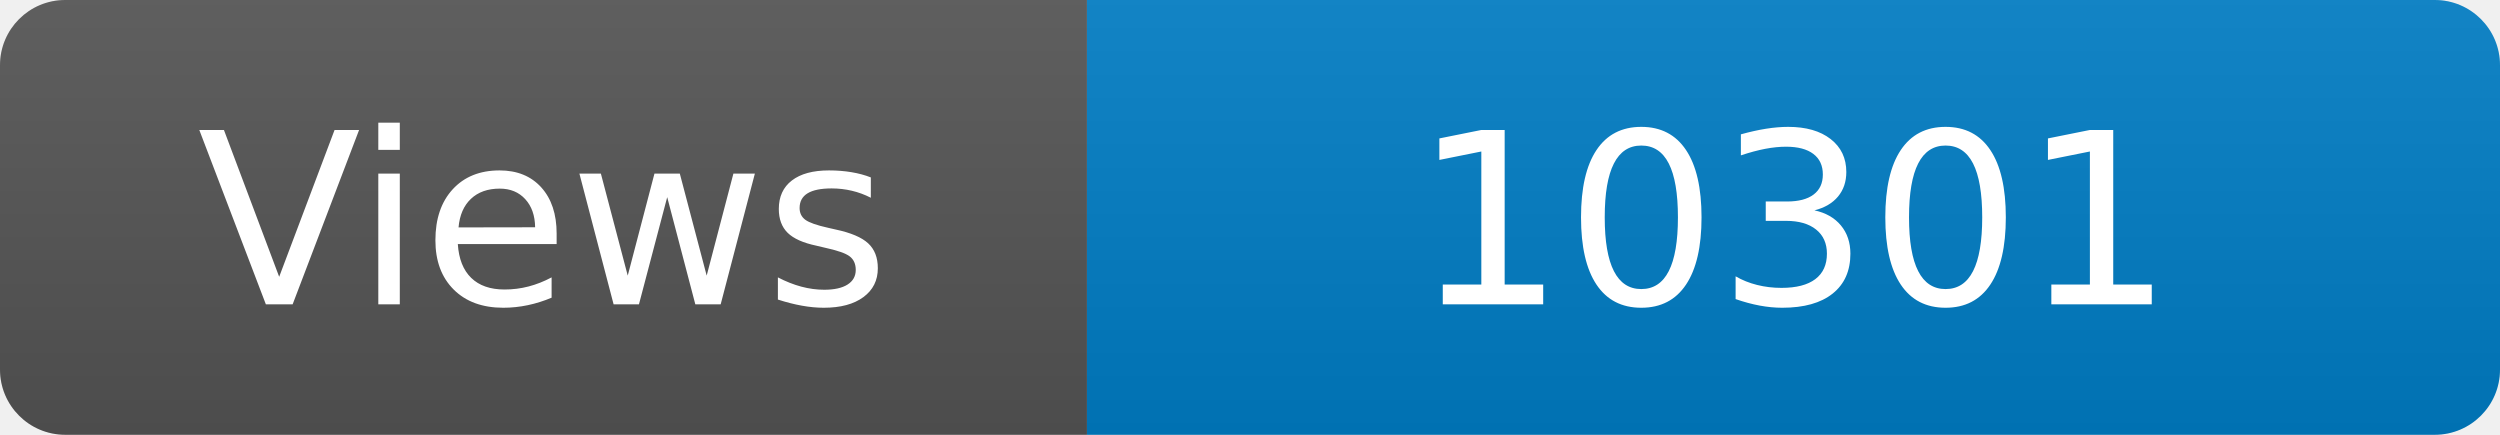
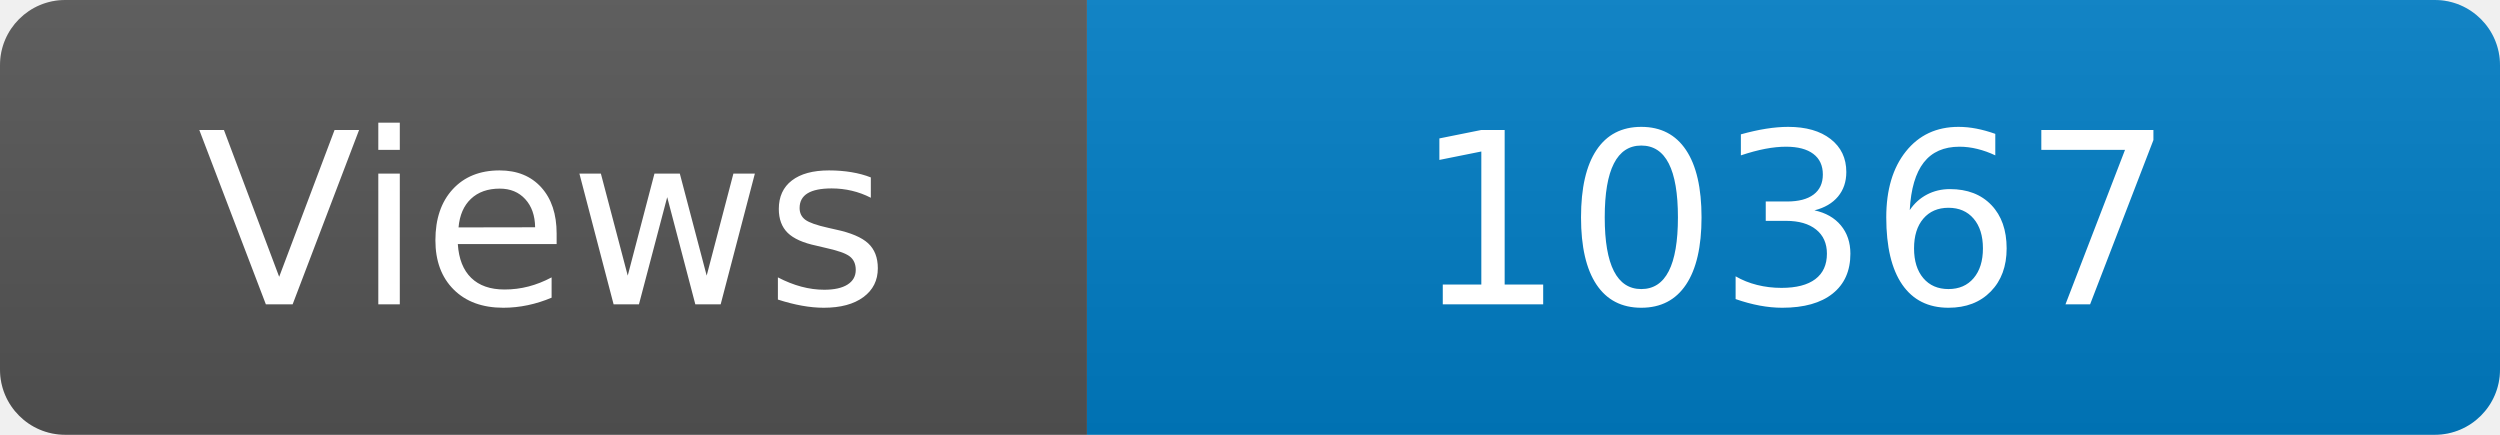
<svg xmlns="http://www.w3.org/2000/svg" width="115" height="20" role="img" aria-label="Maintained?: yes">
  <linearGradient id="s" x2="0" y2="100%">
    <stop offset="0" stop-color="#bbb" stop-opacity=".1" />
    <stop offset="1" stop-opacity=".1" />
  </linearGradient>
  <clipPath id="r">
    <rect width="115" height="20" rx="3" fill="#fff" />
  </clipPath>
  <g clip-path="url(#r)">
    <rect width="50" height="20" fill="#555" />
    <rect x="50" width="160" height="20" fill="#007ec6" />
    <rect width="115" height="20" fill="url(#s)" />
  </g>
  <g fill="#fff" text-anchor="middle" font-family="Verdana,Geneva,DejaVu Sans,sans-serif" font-size="110">
    <text x="250" y="140" transform="scale(.1)" fill="#fff">Views</text>
-     <text x="825" y="140" transform="scale(.1)" fill="#fff">10301</text>
+     <text x="825" y="140" transform="scale(.1)" fill="#fff">10367</text>
  </g>
</svg>
